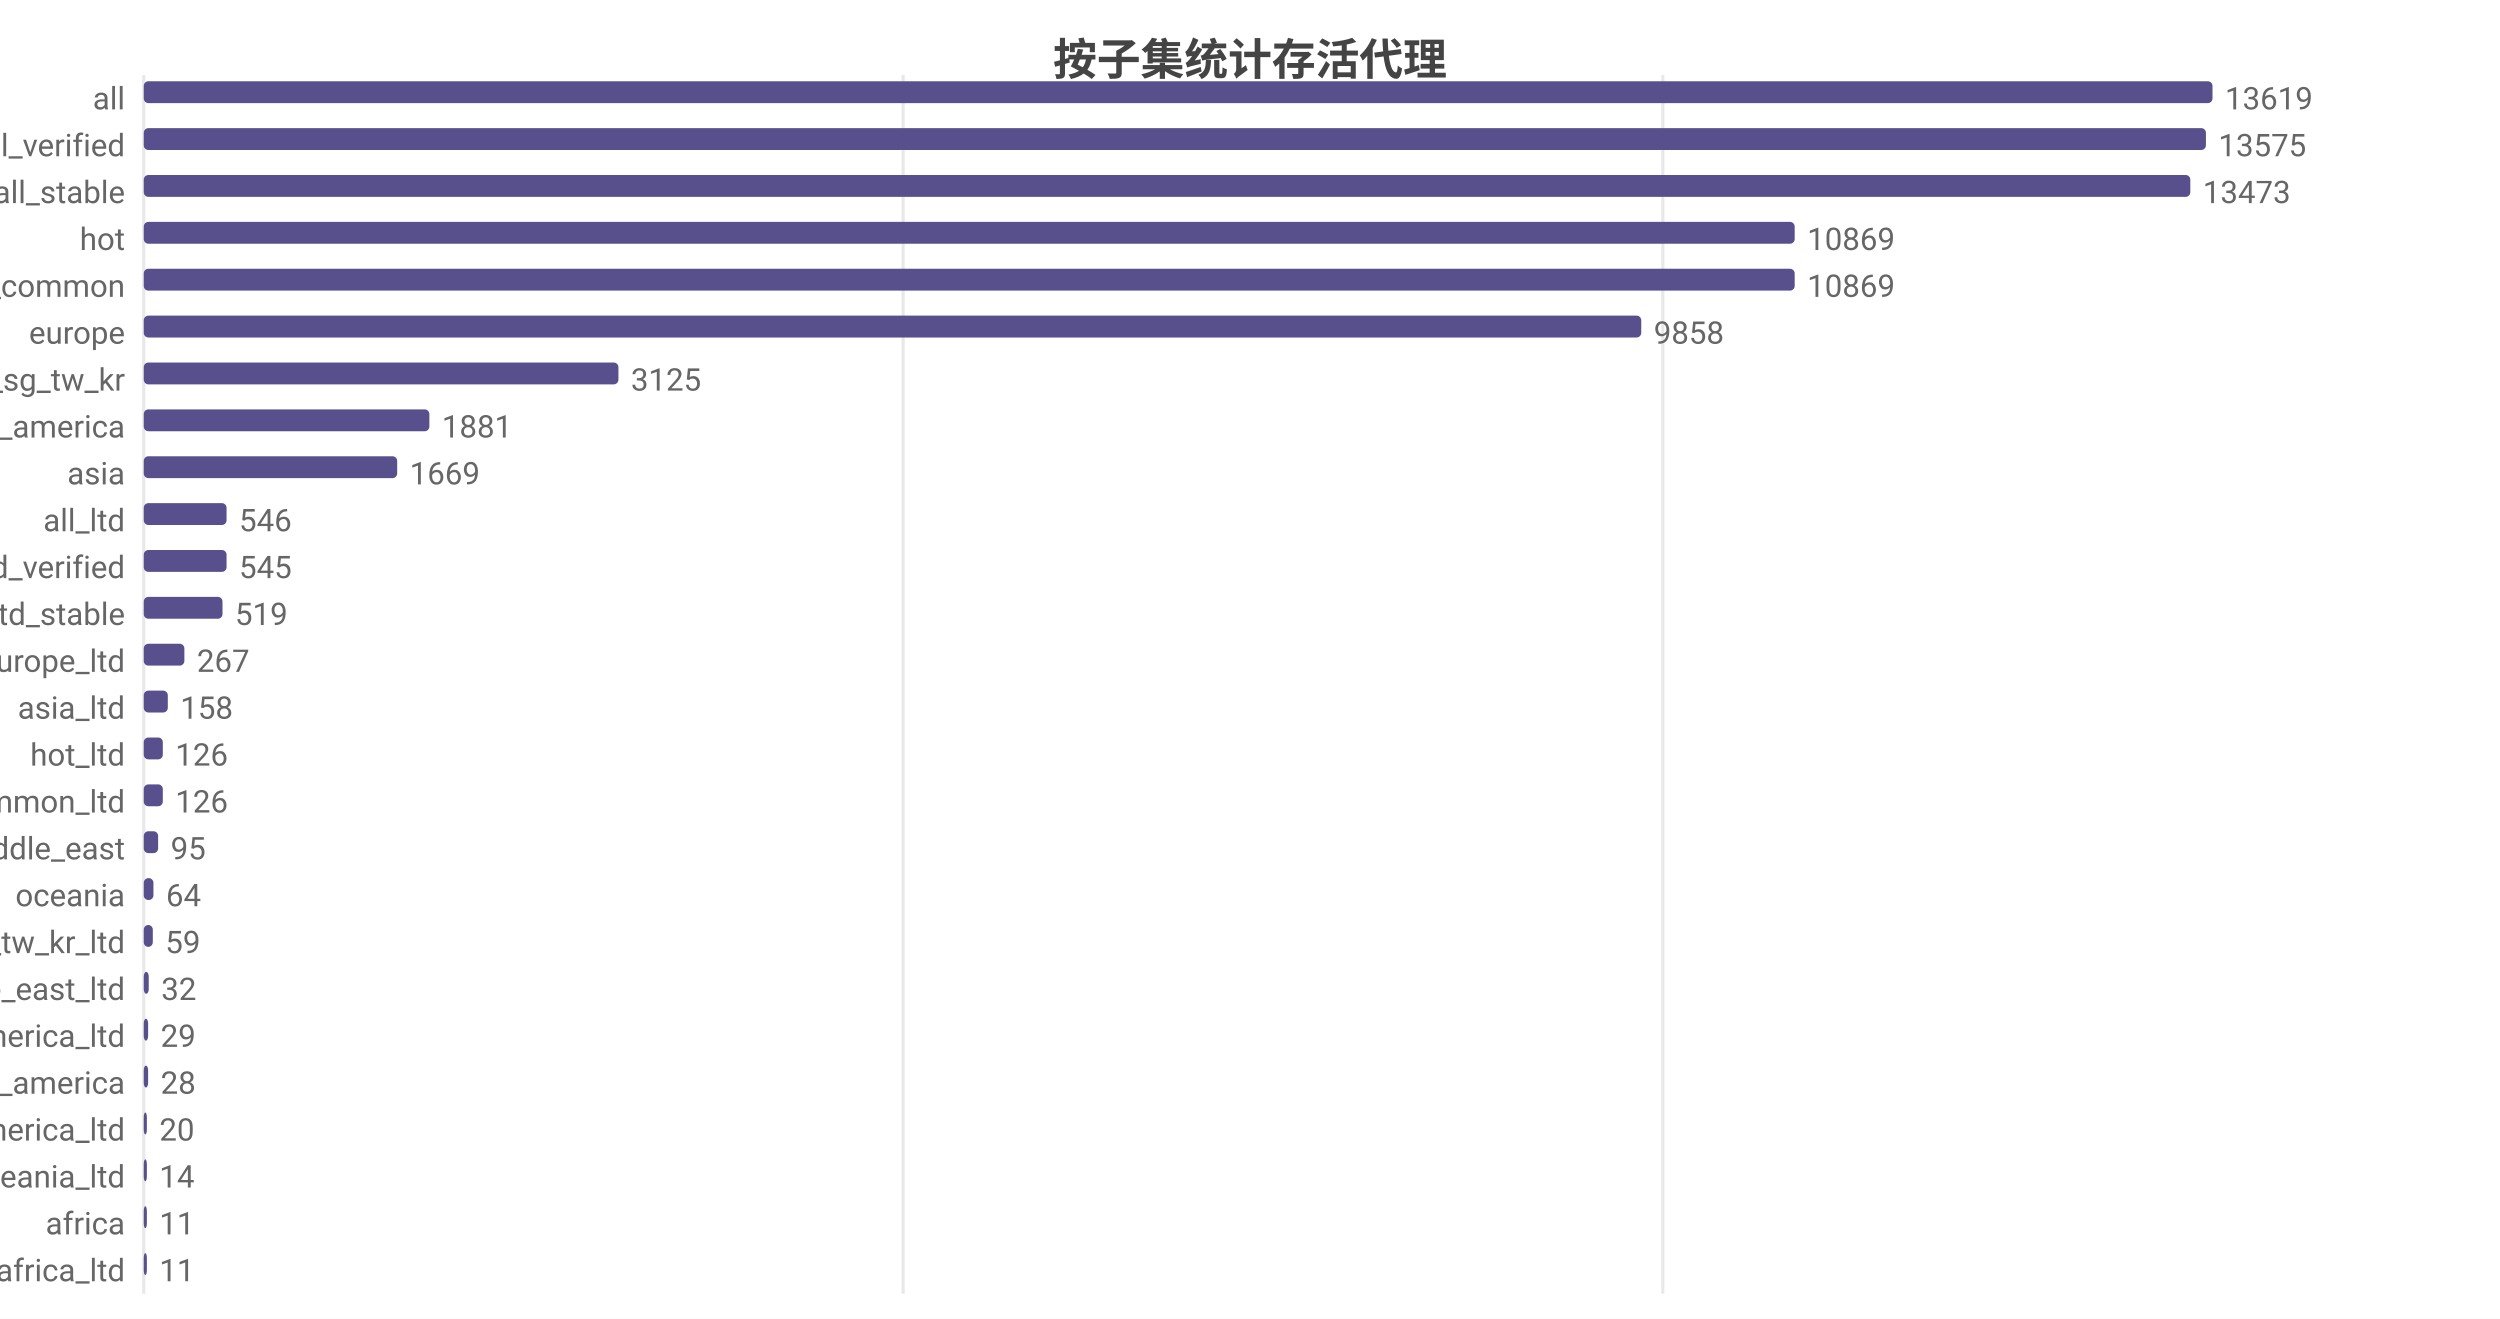
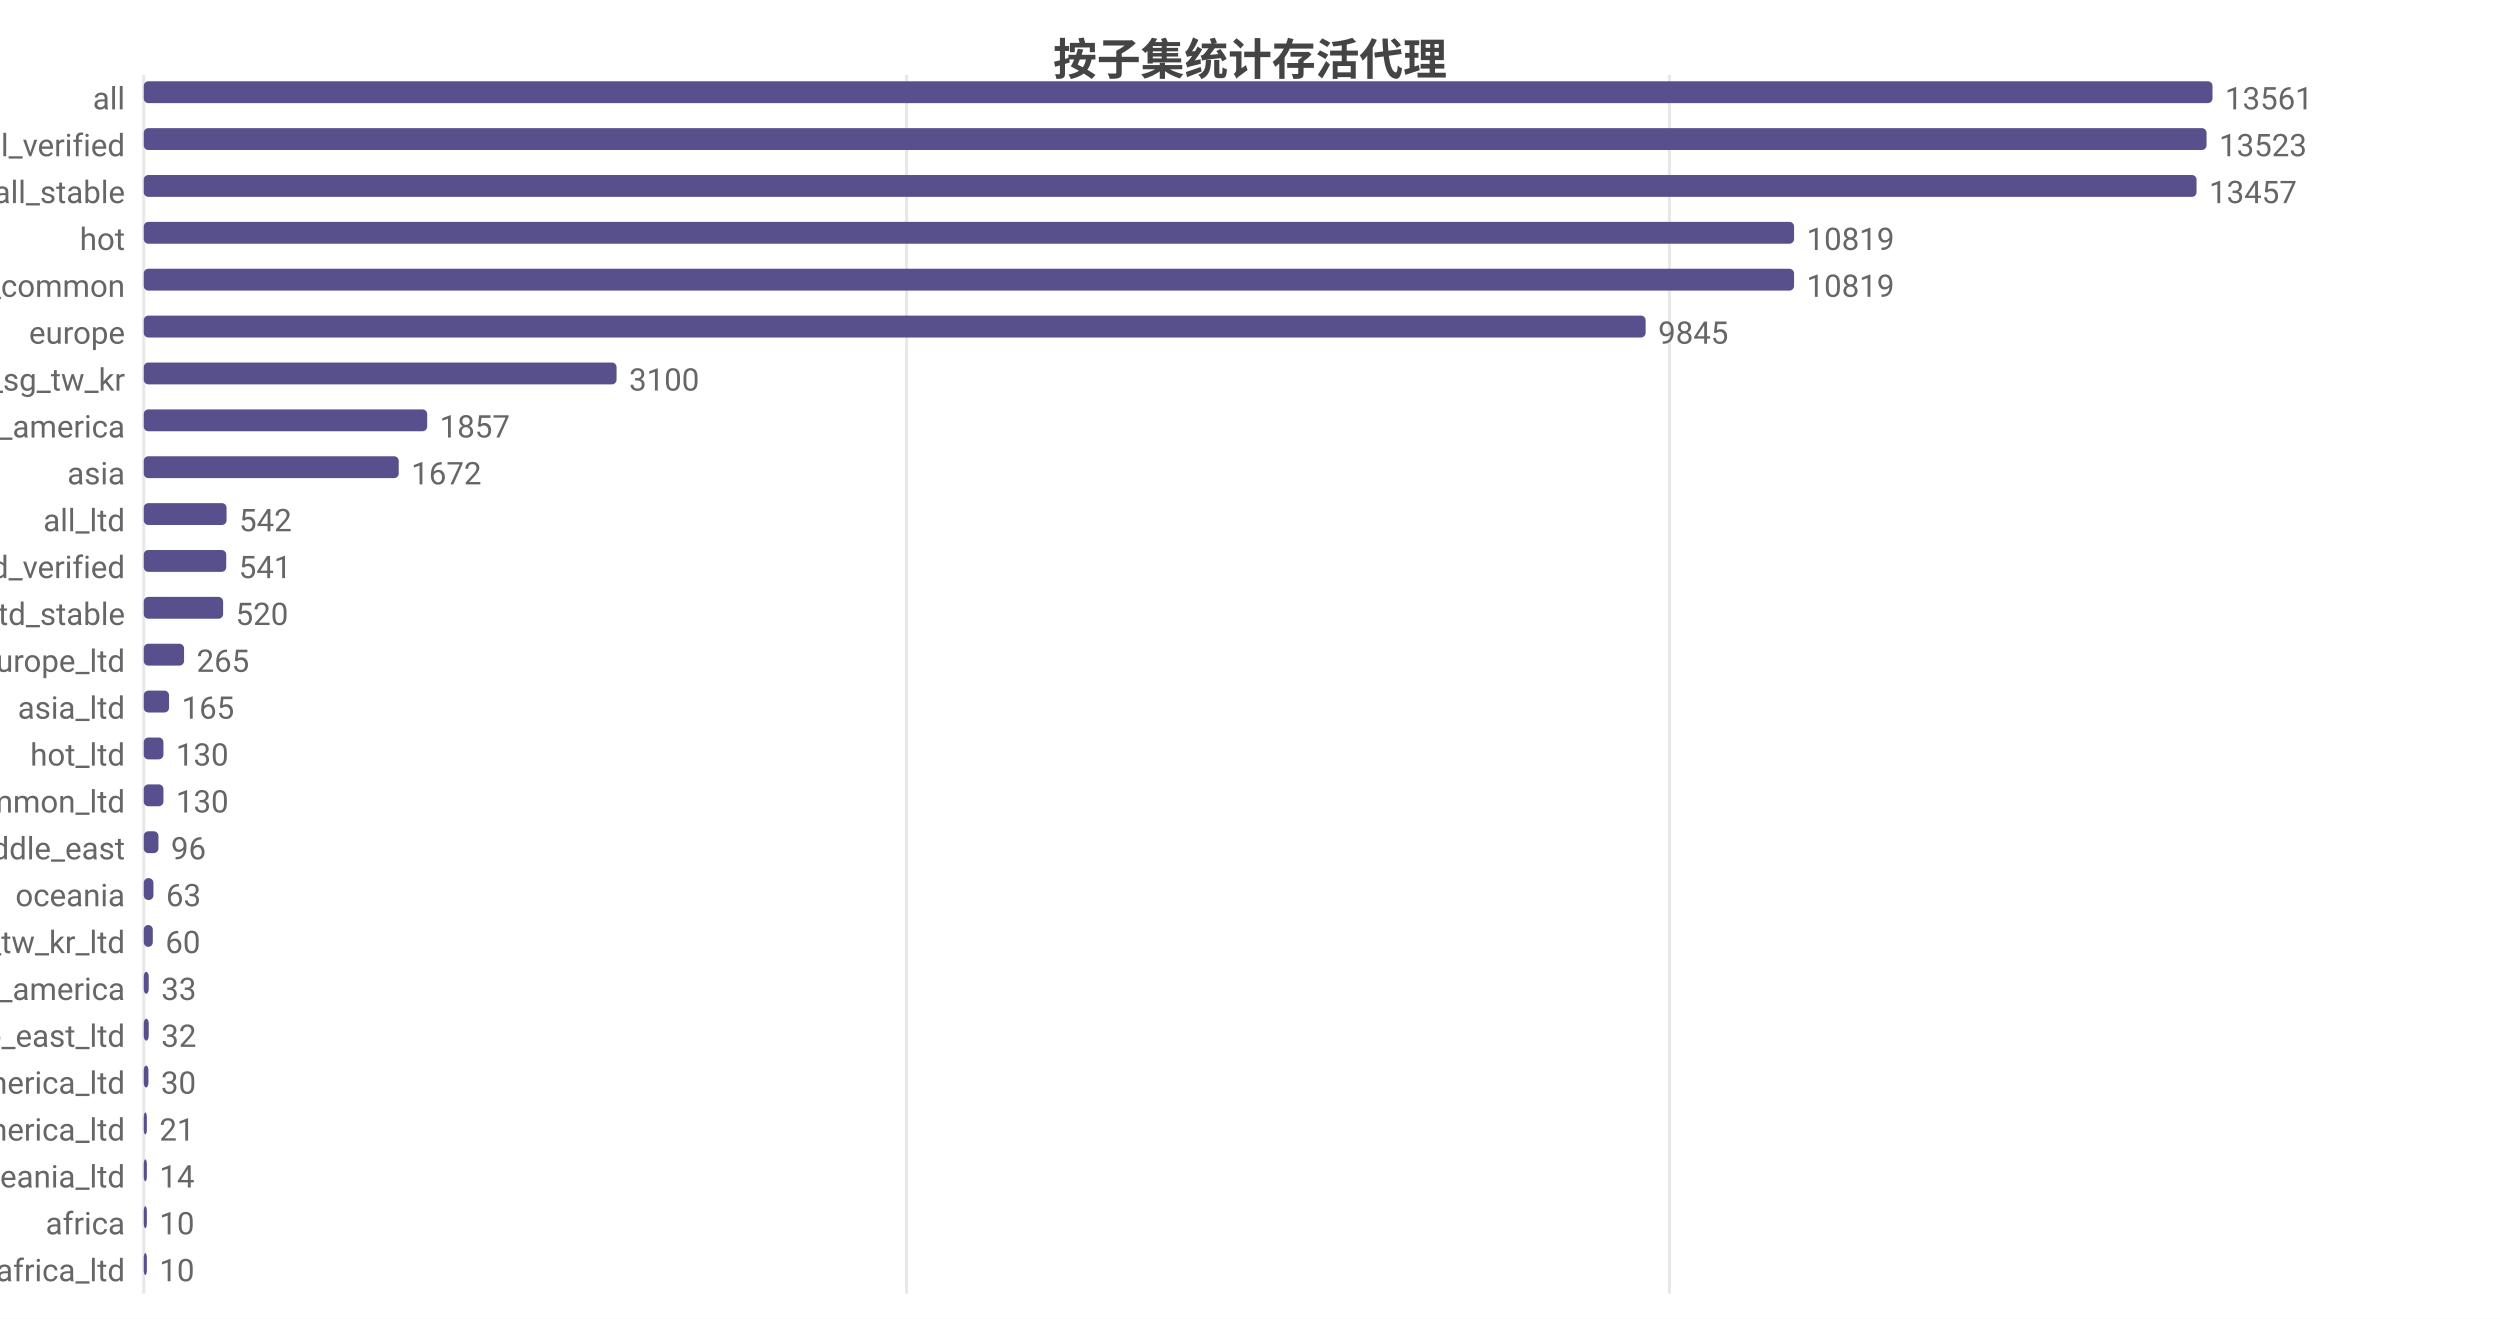
<svg xmlns="http://www.w3.org/2000/svg" width="800" height="422" viewBox="0 0 800 422">
  <rect width="800" height="422" fill="#ffffff" />
  <style>text{font-family:system-ui,-apple-system,'Segoe UI',Roboto,'PingFang SC','Microsoft YaHei','Noto Sans CJK SC',sans-serif}.g{stroke:#e8e8e8;stroke-width:1}.a{stroke:#999;stroke-width:1}.t{font-size:10px;fill:#666}.m{font-size:10px;text-anchor:middle;fill:#666}.e{font-size:10px;text-anchor:end;fill:#666}.l{font-size:11px;fill:#333}.tt{font-size:14px;font-weight:600;text-anchor:middle;fill:#444}.em{font-size:13px;text-anchor:middle;fill:#999}</style>
  <text class="tt" x="400.0" y="24">按子集统计存活代理</text>
  <line class="g" x1="46" y1="24" x2="46" y2="414" />
-   <line class="g" x1="289.0" y1="24" x2="289.0" y2="414" />
-   <line class="g" x1="532.1" y1="24" x2="532.1" y2="414" />
+   <line class="g" x1="290.1" y1="24" x2="290.1" y2="414" />
+   <line class="g" x1="534.2" y1="24" x2="534.2" y2="414" />
  <text class="e" x="40" y="35">all</text>
  <rect x="46" y="26" width="662" height="7" fill="#58508d" rx="1.5" />
-   <text class="t" x="712" y="35">13619</text>
+   <text class="t" x="712" y="35">13561</text>
  <text class="e" x="40" y="50">all_verified</text>
-   <rect x="46" y="41" width="659.9" height="7" fill="#58508d" rx="1.5" />
-   <text class="t" x="709.9" y="50">13575</text>
+   <rect x="46" y="41" width="660.1" height="7" fill="#58508d" rx="1.5" />
+   <text class="t" x="710.1" y="50">13523</text>
  <text class="e" x="40" y="65">all_stable</text>
-   <rect x="46" y="56" width="654.9" height="7" fill="#58508d" rx="1.5" />
-   <text class="t" x="704.9" y="65">13473</text>
+   <rect x="46" y="56" width="656.9" height="7" fill="#58508d" rx="1.5" />
+   <text class="t" x="706.9" y="65">13457</text>
  <text class="e" x="40" y="80">hot</text>
-   <rect x="46" y="71" width="528.3" height="7" fill="#58508d" rx="1.5" />
-   <text class="t" x="578.3" y="80">10869</text>
+   <rect x="46" y="71" width="528.1" height="7" fill="#58508d" rx="1.5" />
+   <text class="t" x="578.1" y="80">10819</text>
  <text class="e" x="40" y="95">cn_common</text>
-   <rect x="46" y="86" width="528.3" height="7" fill="#58508d" rx="1.5" />
-   <text class="t" x="578.3" y="95">10869</text>
+   <rect x="46" y="86" width="528.1" height="7" fill="#58508d" rx="1.5" />
+   <text class="t" x="578.1" y="95">10819</text>
  <text class="e" x="40" y="110">europe</text>
-   <rect x="46" y="101" width="479.2" height="7" fill="#58508d" rx="1.5" />
-   <text class="t" x="529.2" y="110">9858</text>
+   <rect x="46" y="101" width="480.6" height="7" fill="#58508d" rx="1.5" />
+   <text class="t" x="530.6" y="110">9845</text>
  <text class="e" x="40" y="125">hk_us_jp_sg_tw_kr</text>
-   <rect x="46" y="116" width="151.9" height="7" fill="#58508d" rx="1.5" />
-   <text class="t" x="201.9" y="125">3125</text>
+   <rect x="46" y="116" width="151.3" height="7" fill="#58508d" rx="1.5" />
+   <text class="t" x="201.3" y="125">3100</text>
  <text class="e" x="40" y="140">north_america</text>
-   <rect x="46" y="131" width="91.4" height="7" fill="#58508d" rx="1.5" />
-   <text class="t" x="141.4" y="140">1881</text>
+   <rect x="46" y="131" width="90.7" height="7" fill="#58508d" rx="1.5" />
+   <text class="t" x="140.7" y="140">1857</text>
  <text class="e" x="40" y="155">asia</text>
-   <rect x="46" y="146" width="81.1" height="7" fill="#58508d" rx="1.5" />
-   <text class="t" x="131.1" y="155">1669</text>
+   <rect x="46" y="146" width="81.6" height="7" fill="#58508d" rx="1.5" />
+   <text class="t" x="131.6" y="155">1672</text>
  <text class="e" x="40" y="170">all_ltd</text>
  <rect x="46" y="161" width="26.5" height="7" fill="#58508d" rx="1.5" />
-   <text class="t" x="76.5" y="170">546</text>
+   <text class="t" x="76.5" y="170">542</text>
  <text class="e" x="40" y="185">all_ltd_verified</text>
-   <rect x="46" y="176" width="26.5" height="7" fill="#58508d" rx="1.5" />
-   <text class="t" x="76.5" y="185">545</text>
+   <rect x="46" y="176" width="26.4" height="7" fill="#58508d" rx="1.5" />
+   <text class="t" x="76.4" y="185">541</text>
  <text class="e" x="40" y="200">all_ltd_stable</text>
-   <rect x="46" y="191" width="25.2" height="7" fill="#58508d" rx="1.5" />
-   <text class="t" x="75.2" y="200">519</text>
+   <rect x="46" y="191" width="25.4" height="7" fill="#58508d" rx="1.5" />
+   <text class="t" x="75.4" y="200">520</text>
  <text class="e" x="40" y="215">europe_ltd</text>
-   <rect x="46" y="206" width="13.0" height="7" fill="#58508d" rx="1.5" />
-   <text class="t" x="63.0" y="215">267</text>
+   <rect x="46" y="206" width="12.9" height="7" fill="#58508d" rx="1.5" />
+   <text class="t" x="62.9" y="215">265</text>
  <text class="e" x="40" y="230">asia_ltd</text>
-   <rect x="46" y="221" width="7.7" height="7" fill="#58508d" rx="1.5" />
-   <text class="t" x="57.7" y="230">158</text>
+   <rect x="46" y="221" width="8.1" height="7" fill="#58508d" rx="1.5" />
+   <text class="t" x="58.1" y="230">165</text>
  <text class="e" x="40" y="245">hot_ltd</text>
-   <rect x="46" y="236" width="6.1" height="7" fill="#58508d" rx="1.5" />
-   <text class="t" x="56.1" y="245">126</text>
+   <rect x="46" y="236" width="6.3" height="7" fill="#58508d" rx="1.5" />
+   <text class="t" x="56.3" y="245">130</text>
  <text class="e" x="40" y="260">cn_common_ltd</text>
-   <rect x="46" y="251" width="6.1" height="7" fill="#58508d" rx="1.5" />
-   <text class="t" x="56.1" y="260">126</text>
+   <rect x="46" y="251" width="6.3" height="7" fill="#58508d" rx="1.5" />
+   <text class="t" x="56.3" y="260">130</text>
  <text class="e" x="40" y="275">middle_east</text>
-   <rect x="46" y="266" width="4.6" height="7" fill="#58508d" rx="1.5" />
-   <text class="t" x="54.6" y="275">95</text>
+   <rect x="46" y="266" width="4.7" height="7" fill="#58508d" rx="1.5" />
+   <text class="t" x="54.7" y="275">96</text>
  <text class="e" x="40" y="290">oceania</text>
  <rect x="46" y="281" width="3.1" height="7" fill="#58508d" rx="1.5" />
-   <text class="t" x="53.1" y="290">64</text>
+   <text class="t" x="53.1" y="290">63</text>
  <text class="e" x="40" y="305">hk_us_jp_sg_tw_kr_ltd</text>
  <rect x="46" y="296" width="2.9" height="7" fill="#58508d" rx="1.5" />
-   <text class="t" x="52.9" y="305">59</text>
-   <text class="e" x="40" y="320">middle_east_ltd</text>
+   <text class="t" x="52.9" y="305">60</text>
+   <text class="e" x="40" y="320">south_america</text>
  <rect x="46" y="311" width="1.6" height="7" fill="#58508d" rx="1.5" />
-   <text class="t" x="51.6" y="320">32</text>
-   <text class="e" x="40" y="335">north_america_ltd</text>
-   <rect x="46" y="326" width="1.4" height="7" fill="#58508d" rx="1.5" />
-   <text class="t" x="51.4" y="335">29</text>
-   <text class="e" x="40" y="350">south_america</text>
-   <rect x="46" y="341" width="1.4" height="7" fill="#58508d" rx="1.5" />
-   <text class="t" x="51.4" y="350">28</text>
+   <text class="t" x="51.6" y="320">33</text>
+   <text class="e" x="40" y="335">middle_east_ltd</text>
+   <rect x="46" y="326" width="1.6" height="7" fill="#58508d" rx="1.5" />
+   <text class="t" x="51.6" y="335">32</text>
+   <text class="e" x="40" y="350">north_america_ltd</text>
+   <rect x="46" y="341" width="1.5" height="7" fill="#58508d" rx="1.5" />
+   <text class="t" x="51.5" y="350">30</text>
  <text class="e" x="40" y="365">south_america_ltd</text>
-   <rect x="46" y="356" width="1" height="7" fill="#58508d" rx="1.5" />
-   <text class="t" x="51" y="365">20</text>
+   <rect x="46" y="356" width="1.0" height="7" fill="#58508d" rx="1.5" />
+   <text class="t" x="51.0" y="365">21</text>
  <text class="e" x="40" y="380">oceania_ltd</text>
  <rect x="46" y="371" width="1" height="7" fill="#58508d" rx="1.5" />
  <text class="t" x="51" y="380">14</text>
  <text class="e" x="40" y="395">africa</text>
  <rect x="46" y="386" width="1" height="7" fill="#58508d" rx="1.5" />
-   <text class="t" x="51" y="395">11</text>
+   <text class="t" x="51" y="395">10</text>
  <text class="e" x="40" y="410">africa_ltd</text>
  <rect x="46" y="401" width="1" height="7" fill="#58508d" rx="1.5" />
-   <text class="t" x="51" y="410">11</text>
+   <text class="t" x="51" y="410">10</text>
</svg>
